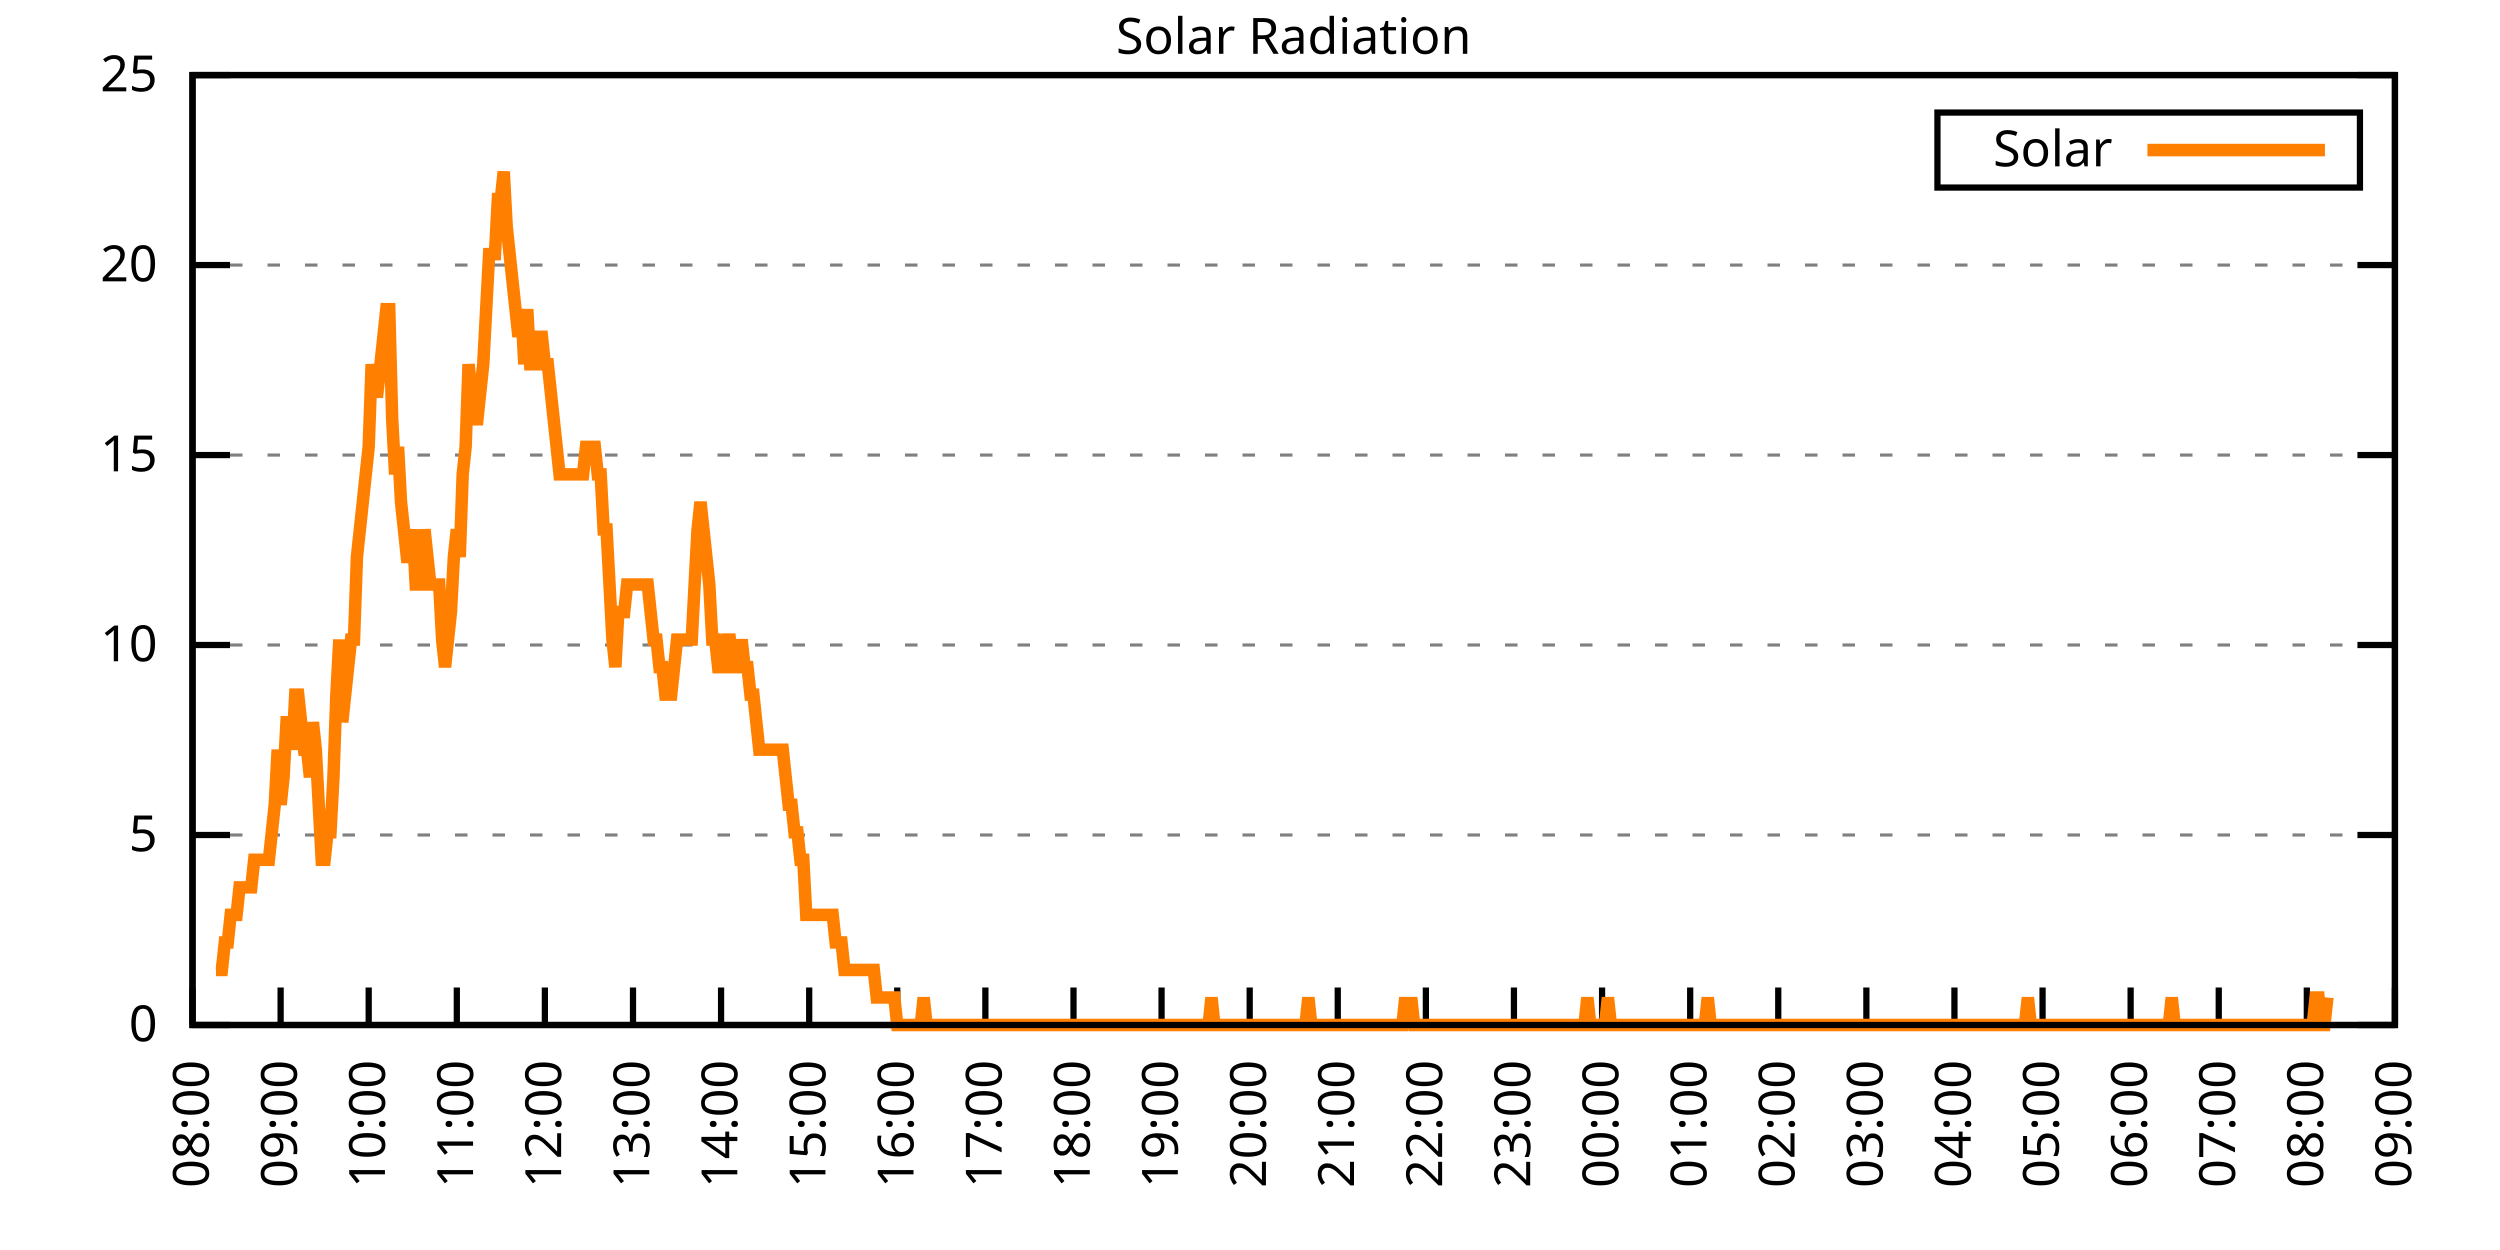
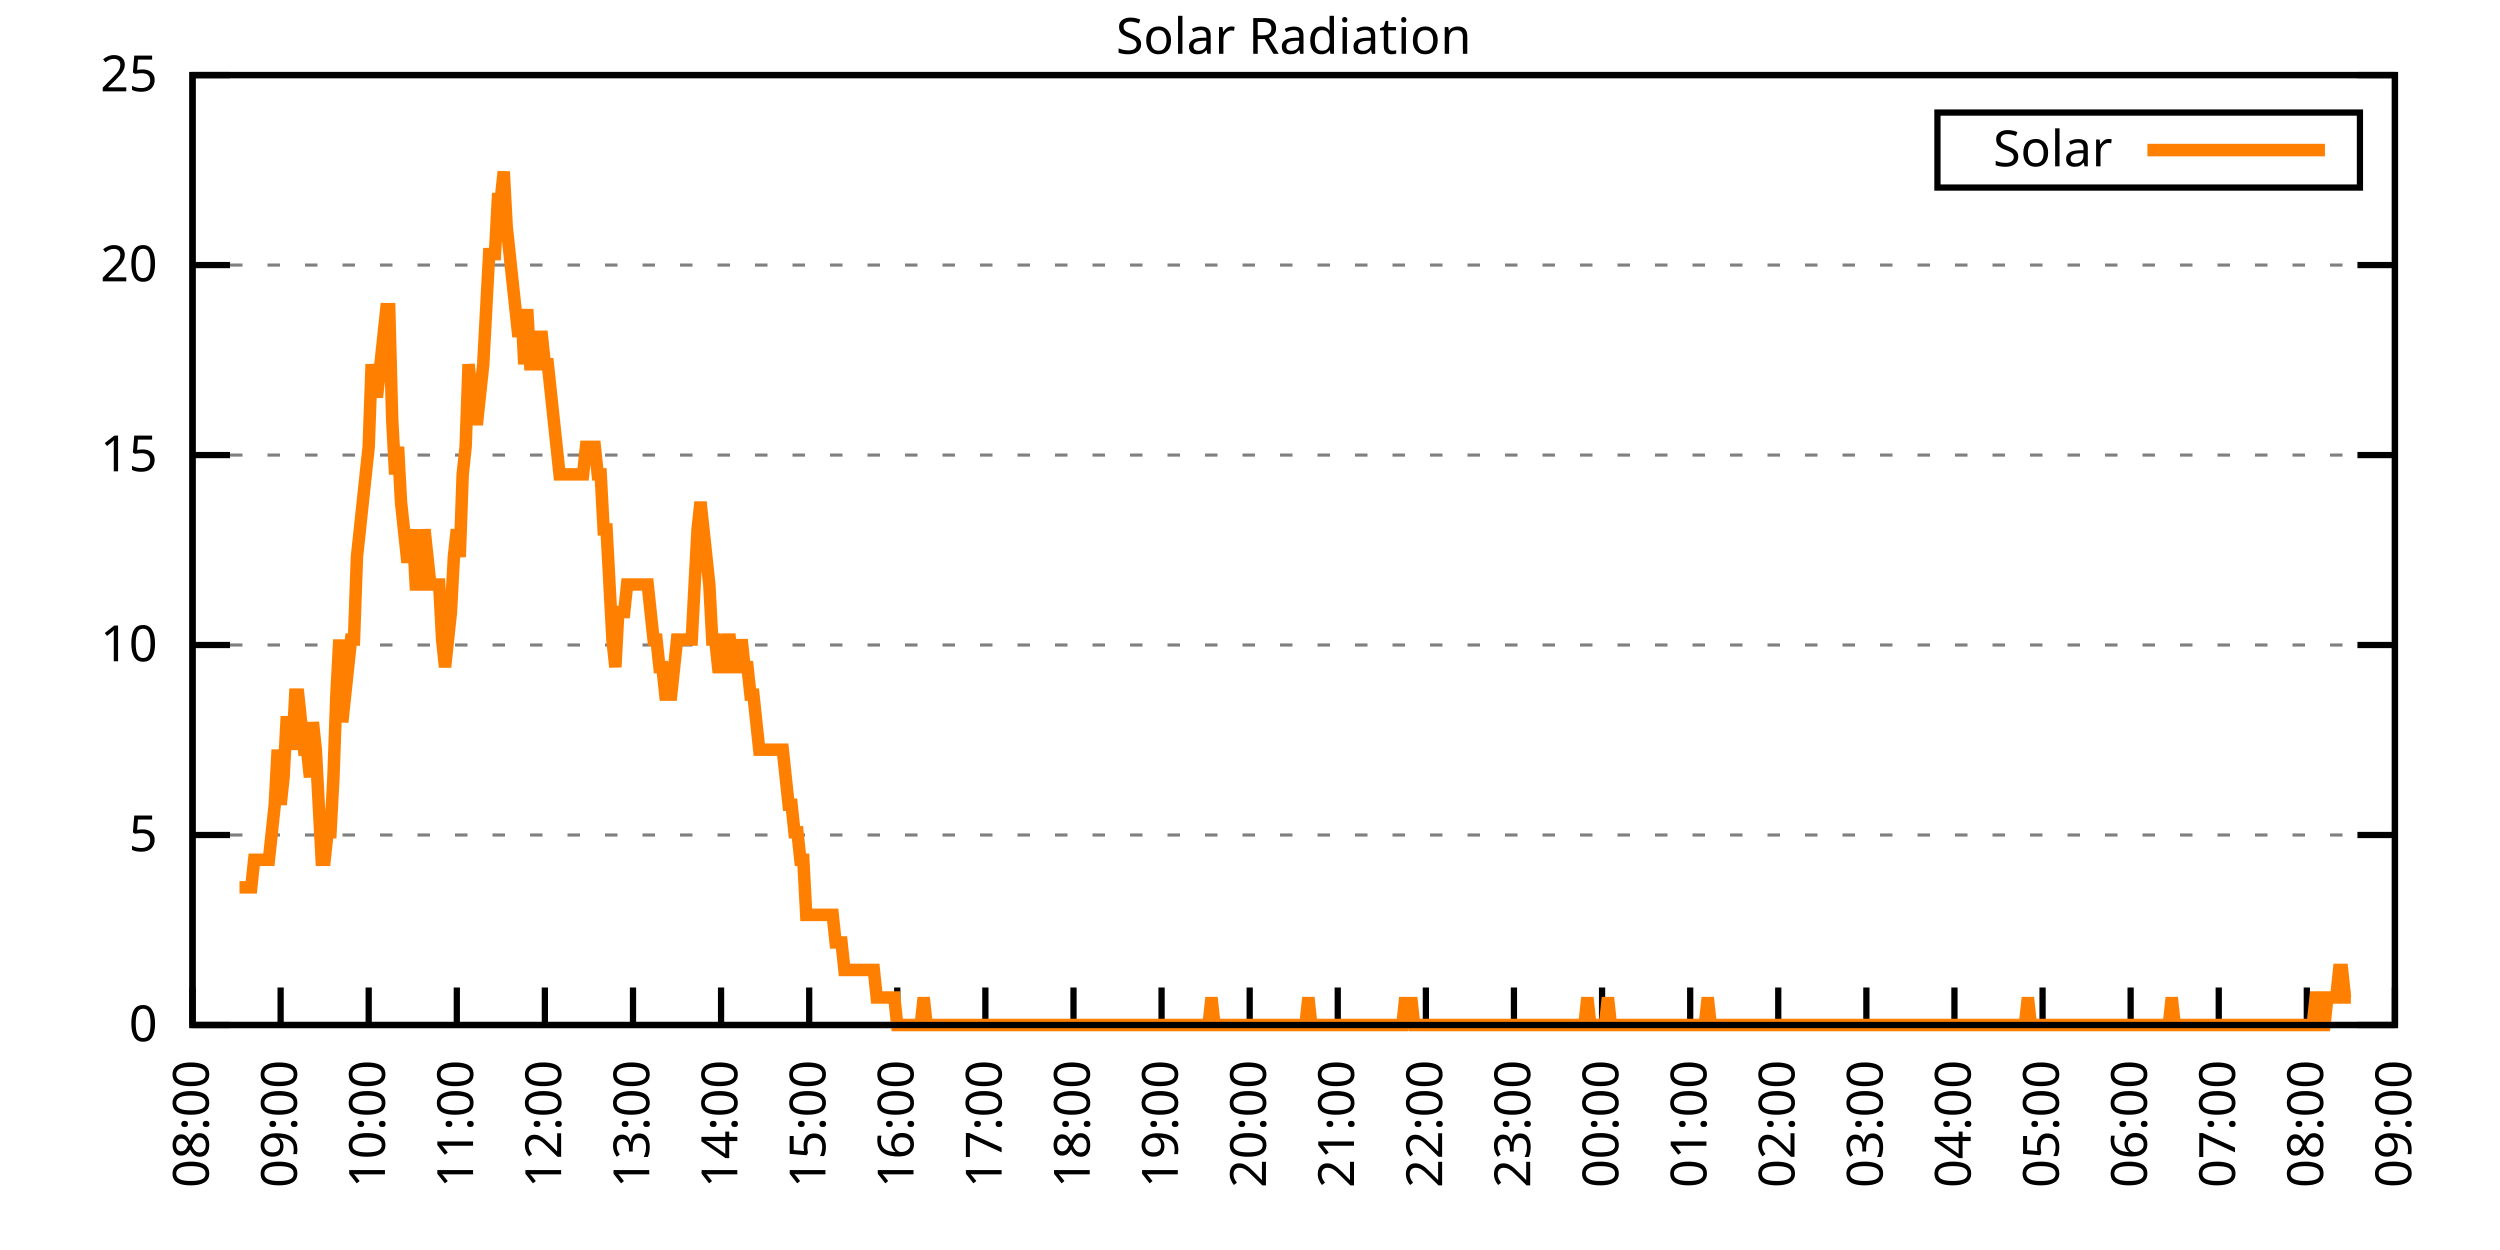
<svg xmlns="http://www.w3.org/2000/svg" xmlns:xlink="http://www.w3.org/1999/xlink" width="400" height="200" viewBox="0 0 400 200">
  <g id="gnuplot_canvas">
    <rect x="0" y="0" width="400" height="200" fill="none" />
    <defs>
      <circle id="gpDot" r="0.5" stroke-width="0.5" stroke="currentColor" />
      <path id="gpPt0" stroke-width="0.333" stroke="currentColor" d="M-1,0 h2 M0,-1 v2" />
      <path id="gpPt1" stroke-width="0.333" stroke="currentColor" d="M-1,-1 L1,1 M1,-1 L-1,1" />
      <path id="gpPt2" stroke-width="0.333" stroke="currentColor" d="M-1,0 L1,0 M0,-1 L0,1 M-1,-1 L1,1 M-1,1 L1,-1" />
      <rect id="gpPt3" stroke-width="0.333" stroke="currentColor" x="-1" y="-1" width="2" height="2" />
      <rect id="gpPt4" stroke-width="0.333" stroke="currentColor" fill="currentColor" x="-1" y="-1" width="2" height="2" />
      <circle id="gpPt5" stroke-width="0.333" stroke="currentColor" cx="0" cy="0" r="1" />
      <use xlink:href="#gpPt5" id="gpPt6" fill="currentColor" stroke="none" />
      <path id="gpPt7" stroke-width="0.333" stroke="currentColor" d="M0,-1.33 L-1.33,0.67 L1.33,0.67 z" />
      <use xlink:href="#gpPt7" id="gpPt8" fill="currentColor" stroke="none" />
      <use xlink:href="#gpPt7" id="gpPt9" stroke="currentColor" transform="rotate(180)" />
      <use xlink:href="#gpPt9" id="gpPt10" fill="currentColor" stroke="none" />
      <use xlink:href="#gpPt3" id="gpPt11" stroke="currentColor" transform="rotate(45)" />
      <use xlink:href="#gpPt11" id="gpPt12" fill="currentColor" stroke="none" />
      <path id="gpPt13" stroke-width="0.333" stroke="currentColor" d="M0,1.330 L1.265,0.411 L0.782,-1.067 L-0.782,-1.076 L-1.265,0.411 z" />
      <use xlink:href="#gpPt13" id="gpPt14" fill="currentColor" stroke="none" />
      <filter id="textbox" filterUnits="objectBoundingBox" x="0" y="0" height="1" width="1">
        <feFlood flood-color="white" flood-opacity="1" result="bgnd" />
        <feComposite in="SourceGraphic" in2="bgnd" operator="atop" />
      </filter>
      <filter id="greybox" filterUnits="objectBoundingBox" x="0" y="0" height="1" width="1">
        <feFlood flood-color="lightgrey" flood-opacity="1" result="grey" />
        <feComposite in="SourceGraphic" in2="grey" operator="atop" />
      </filter>
    </defs>
    <g fill="none" color="white" stroke="currentColor" stroke-width="1.00" stroke-linecap="butt" stroke-linejoin="miter">
</g>
    <g fill="none" color="black" stroke="currentColor" stroke-width="1.00" stroke-linecap="butt" stroke-linejoin="miter">
      <g stroke="none" shape-rendering="crispEdges">
        <polygon fill="rgb(255, 255, 255)" points="30.80,164.00 383.18,164.00 383.18,12.02 30.80,12.02 " />
      </g>
    </g>
    <g fill="none" color="black" stroke="currentColor" stroke-width="1.00" stroke-linecap="butt" stroke-linejoin="miter">
</g>
    <g fill="none" color="black" stroke="black" stroke-width="0.50" stroke-linecap="butt" stroke-linejoin="miter">
</g>
    <g fill="none" color="gray" stroke="currentColor" stroke-width="0.50" stroke-linecap="butt" stroke-linejoin="miter">
      <path stroke="gray" stroke-dasharray="2,4" class="gridline" d="M30.80,164.00 L383.19,164.00  " />
    </g>
    <g fill="none" color="gray" stroke="gray" stroke-width="1.00" stroke-linecap="butt" stroke-linejoin="miter">
</g>
    <g fill="none" color="black" stroke="currentColor" stroke-width="1.00" stroke-linecap="butt" stroke-linejoin="miter">
      <path stroke="black" d="M30.80,164.00 L36.80,164.00 M383.19,164.00 L377.19,164.00  " />
      <g transform="translate(25.20,166.60)" stroke="none" fill="black" font-family="Sans" font-size="8.00" text-anchor="end">
        <text>
          <tspan font-family="Sans"> 0</tspan>
        </text>
      </g>
    </g>
    <g fill="none" color="black" stroke="currentColor" stroke-width="1.00" stroke-linecap="butt" stroke-linejoin="miter">
</g>
    <g fill="none" color="black" stroke="black" stroke-width="0.50" stroke-linecap="butt" stroke-linejoin="miter">
</g>
    <g fill="none" color="gray" stroke="currentColor" stroke-width="0.50" stroke-linecap="butt" stroke-linejoin="miter">
      <path stroke="gray" stroke-dasharray="2,4" class="gridline" d="M30.80,133.60 L383.19,133.60  " />
    </g>
    <g fill="none" color="gray" stroke="gray" stroke-width="1.00" stroke-linecap="butt" stroke-linejoin="miter">
</g>
    <g fill="none" color="black" stroke="currentColor" stroke-width="1.00" stroke-linecap="butt" stroke-linejoin="miter">
      <path stroke="black" d="M30.80,133.60 L36.80,133.60 M383.19,133.60 L377.19,133.60  " />
      <g transform="translate(25.20,136.20)" stroke="none" fill="black" font-family="Sans" font-size="8.00" text-anchor="end">
        <text>
          <tspan font-family="Sans"> 5</tspan>
        </text>
      </g>
    </g>
    <g fill="none" color="black" stroke="currentColor" stroke-width="1.00" stroke-linecap="butt" stroke-linejoin="miter">
</g>
    <g fill="none" color="black" stroke="black" stroke-width="0.50" stroke-linecap="butt" stroke-linejoin="miter">
</g>
    <g fill="none" color="gray" stroke="currentColor" stroke-width="0.50" stroke-linecap="butt" stroke-linejoin="miter">
      <path stroke="gray" stroke-dasharray="2,4" class="gridline" d="M30.80,103.20 L383.19,103.20  " />
    </g>
    <g fill="none" color="gray" stroke="gray" stroke-width="1.00" stroke-linecap="butt" stroke-linejoin="miter">
</g>
    <g fill="none" color="black" stroke="currentColor" stroke-width="1.00" stroke-linecap="butt" stroke-linejoin="miter">
      <path stroke="black" d="M30.80,103.20 L36.80,103.20 M383.19,103.20 L377.19,103.20  " />
      <g transform="translate(25.20,105.80)" stroke="none" fill="black" font-family="Sans" font-size="8.00" text-anchor="end">
        <text>
          <tspan font-family="Sans"> 10</tspan>
        </text>
      </g>
    </g>
    <g fill="none" color="black" stroke="currentColor" stroke-width="1.00" stroke-linecap="butt" stroke-linejoin="miter">
</g>
    <g fill="none" color="black" stroke="black" stroke-width="0.50" stroke-linecap="butt" stroke-linejoin="miter">
</g>
    <g fill="none" color="gray" stroke="currentColor" stroke-width="0.50" stroke-linecap="butt" stroke-linejoin="miter">
      <path stroke="gray" stroke-dasharray="2,4" class="gridline" d="M30.80,72.81 L383.19,72.81  " />
    </g>
    <g fill="none" color="gray" stroke="gray" stroke-width="1.00" stroke-linecap="butt" stroke-linejoin="miter">
</g>
    <g fill="none" color="black" stroke="currentColor" stroke-width="1.00" stroke-linecap="butt" stroke-linejoin="miter">
      <path stroke="black" d="M30.80,72.81 L36.80,72.81 M383.19,72.81 L377.19,72.81  " />
      <g transform="translate(25.20,75.41)" stroke="none" fill="black" font-family="Sans" font-size="8.00" text-anchor="end">
        <text>
          <tspan font-family="Sans"> 15</tspan>
        </text>
      </g>
    </g>
    <g fill="none" color="black" stroke="currentColor" stroke-width="1.00" stroke-linecap="butt" stroke-linejoin="miter">
</g>
    <g fill="none" color="black" stroke="black" stroke-width="0.50" stroke-linecap="butt" stroke-linejoin="miter">
</g>
    <g fill="none" color="gray" stroke="currentColor" stroke-width="0.50" stroke-linecap="butt" stroke-linejoin="miter">
      <path stroke="gray" stroke-dasharray="2,4" class="gridline" d="M30.80,42.41 L383.19,42.41  " />
    </g>
    <g fill="none" color="gray" stroke="gray" stroke-width="1.00" stroke-linecap="butt" stroke-linejoin="miter">
</g>
    <g fill="none" color="black" stroke="currentColor" stroke-width="1.00" stroke-linecap="butt" stroke-linejoin="miter">
      <path stroke="black" d="M30.80,42.41 L36.80,42.41 M383.19,42.41 L377.19,42.41  " />
      <g transform="translate(25.20,45.01)" stroke="none" fill="black" font-family="Sans" font-size="8.00" text-anchor="end">
        <text>
          <tspan font-family="Sans"> 20</tspan>
        </text>
      </g>
    </g>
    <g fill="none" color="black" stroke="currentColor" stroke-width="1.00" stroke-linecap="butt" stroke-linejoin="miter">
</g>
    <g fill="none" color="black" stroke="black" stroke-width="0.50" stroke-linecap="butt" stroke-linejoin="miter">
</g>
    <g fill="none" color="gray" stroke="currentColor" stroke-width="0.50" stroke-linecap="butt" stroke-linejoin="miter">
      <path stroke="gray" stroke-dasharray="2,4" class="gridline" d="M30.80,12.01 L383.19,12.01  " />
    </g>
    <g fill="none" color="gray" stroke="gray" stroke-width="1.00" stroke-linecap="butt" stroke-linejoin="miter">
</g>
    <g fill="none" color="black" stroke="currentColor" stroke-width="1.00" stroke-linecap="butt" stroke-linejoin="miter">
      <path stroke="black" d="M30.80,12.01 L36.80,12.01 M383.19,12.01 L377.19,12.01  " />
      <g transform="translate(25.20,14.61)" stroke="none" fill="black" font-family="Sans" font-size="8.00" text-anchor="end">
        <text>
          <tspan font-family="Sans"> 25</tspan>
        </text>
      </g>
    </g>
    <g fill="none" color="black" stroke="currentColor" stroke-width="1.00" stroke-linecap="butt" stroke-linejoin="miter">
      <path stroke="black" d="M30.80,164.00 L30.80,158.00  " />
      <g transform="translate(33.40,169.60) rotate(270.00)" stroke="none" fill="black" font-family="Sans" font-size="8.00" text-anchor="end">
        <text>
          <tspan font-family="Sans">08:00</tspan>
        </text>
      </g>
    </g>
    <g fill="none" color="black" stroke="currentColor" stroke-width="1.00" stroke-linecap="butt" stroke-linejoin="miter">
      <path stroke="black" d="M44.90,164.00 L44.90,158.00  " />
      <g transform="translate(47.50,169.60) rotate(270.00)" stroke="none" fill="black" font-family="Sans" font-size="8.00" text-anchor="end">
        <text>
          <tspan font-family="Sans">09:00</tspan>
        </text>
      </g>
    </g>
    <g fill="none" color="black" stroke="currentColor" stroke-width="1.00" stroke-linecap="butt" stroke-linejoin="miter">
      <path stroke="black" d="M58.99,164.00 L58.99,158.00  " />
      <g transform="translate(61.59,169.60) rotate(270.00)" stroke="none" fill="black" font-family="Sans" font-size="8.00" text-anchor="end">
        <text>
          <tspan font-family="Sans">10:00</tspan>
        </text>
      </g>
    </g>
    <g fill="none" color="black" stroke="currentColor" stroke-width="1.00" stroke-linecap="butt" stroke-linejoin="miter">
      <path stroke="black" d="M73.09,164.00 L73.09,158.00  " />
      <g transform="translate(75.69,169.60) rotate(270.00)" stroke="none" fill="black" font-family="Sans" font-size="8.00" text-anchor="end">
        <text>
          <tspan font-family="Sans">11:00</tspan>
        </text>
      </g>
    </g>
    <g fill="none" color="black" stroke="currentColor" stroke-width="1.00" stroke-linecap="butt" stroke-linejoin="miter">
      <path stroke="black" d="M87.18,164.00 L87.18,158.00  " />
      <g transform="translate(89.78,169.60) rotate(270.00)" stroke="none" fill="black" font-family="Sans" font-size="8.00" text-anchor="end">
        <text>
          <tspan font-family="Sans">12:00</tspan>
        </text>
      </g>
    </g>
    <g fill="none" color="black" stroke="currentColor" stroke-width="1.00" stroke-linecap="butt" stroke-linejoin="miter">
      <path stroke="black" d="M101.28,164.00 L101.28,158.00  " />
      <g transform="translate(103.88,169.60) rotate(270.00)" stroke="none" fill="black" font-family="Sans" font-size="8.00" text-anchor="end">
        <text>
          <tspan font-family="Sans">13:00</tspan>
        </text>
      </g>
    </g>
    <g fill="none" color="black" stroke="currentColor" stroke-width="1.00" stroke-linecap="butt" stroke-linejoin="miter">
      <path stroke="black" d="M115.37,164.00 L115.37,158.00  " />
      <g transform="translate(117.97,169.60) rotate(270.00)" stroke="none" fill="black" font-family="Sans" font-size="8.00" text-anchor="end">
        <text>
          <tspan font-family="Sans">14:00</tspan>
        </text>
      </g>
    </g>
    <g fill="none" color="black" stroke="currentColor" stroke-width="1.00" stroke-linecap="butt" stroke-linejoin="miter">
      <path stroke="black" d="M129.47,164.00 L129.47,158.00  " />
      <g transform="translate(132.07,169.60) rotate(270.00)" stroke="none" fill="black" font-family="Sans" font-size="8.00" text-anchor="end">
        <text>
          <tspan font-family="Sans">15:00</tspan>
        </text>
      </g>
    </g>
    <g fill="none" color="black" stroke="currentColor" stroke-width="1.00" stroke-linecap="butt" stroke-linejoin="miter">
      <path stroke="black" d="M143.56,164.00 L143.56,158.00  " />
      <g transform="translate(146.16,169.60) rotate(270.00)" stroke="none" fill="black" font-family="Sans" font-size="8.00" text-anchor="end">
        <text>
          <tspan font-family="Sans">16:00</tspan>
        </text>
      </g>
    </g>
    <g fill="none" color="black" stroke="currentColor" stroke-width="1.00" stroke-linecap="butt" stroke-linejoin="miter">
      <path stroke="black" d="M157.66,164.00 L157.66,158.00  " />
      <g transform="translate(160.26,169.60) rotate(270.00)" stroke="none" fill="black" font-family="Sans" font-size="8.00" text-anchor="end">
        <text>
          <tspan font-family="Sans">17:00</tspan>
        </text>
      </g>
    </g>
    <g fill="none" color="black" stroke="currentColor" stroke-width="1.00" stroke-linecap="butt" stroke-linejoin="miter">
      <path stroke="black" d="M171.76,164.00 L171.76,158.00  " />
      <g transform="translate(174.36,169.60) rotate(270.00)" stroke="none" fill="black" font-family="Sans" font-size="8.00" text-anchor="end">
        <text>
          <tspan font-family="Sans">18:00</tspan>
        </text>
      </g>
    </g>
    <g fill="none" color="black" stroke="currentColor" stroke-width="1.00" stroke-linecap="butt" stroke-linejoin="miter">
      <path stroke="black" d="M185.85,164.00 L185.85,158.00  " />
      <g transform="translate(188.45,169.60) rotate(270.00)" stroke="none" fill="black" font-family="Sans" font-size="8.00" text-anchor="end">
        <text>
          <tspan font-family="Sans">19:00</tspan>
        </text>
      </g>
    </g>
    <g fill="none" color="black" stroke="currentColor" stroke-width="1.00" stroke-linecap="butt" stroke-linejoin="miter">
      <path stroke="black" d="M199.95,164.00 L199.95,158.00  " />
      <g transform="translate(202.55,169.60) rotate(270.00)" stroke="none" fill="black" font-family="Sans" font-size="8.00" text-anchor="end">
        <text>
          <tspan font-family="Sans">20:00</tspan>
        </text>
      </g>
    </g>
    <g fill="none" color="black" stroke="currentColor" stroke-width="1.00" stroke-linecap="butt" stroke-linejoin="miter">
      <path stroke="black" d="M214.04,164.00 L214.04,158.00  " />
      <g transform="translate(216.64,169.60) rotate(270.00)" stroke="none" fill="black" font-family="Sans" font-size="8.00" text-anchor="end">
        <text>
          <tspan font-family="Sans">21:00</tspan>
        </text>
      </g>
    </g>
    <g fill="none" color="black" stroke="currentColor" stroke-width="1.00" stroke-linecap="butt" stroke-linejoin="miter">
      <path stroke="black" d="M228.14,164.00 L228.14,158.00  " />
      <g transform="translate(230.74,169.60) rotate(270.00)" stroke="none" fill="black" font-family="Sans" font-size="8.00" text-anchor="end">
        <text>
          <tspan font-family="Sans">22:00</tspan>
        </text>
      </g>
    </g>
    <g fill="none" color="black" stroke="currentColor" stroke-width="1.00" stroke-linecap="butt" stroke-linejoin="miter">
      <path stroke="black" d="M242.23,164.00 L242.23,158.00  " />
      <g transform="translate(244.83,169.60) rotate(270.00)" stroke="none" fill="black" font-family="Sans" font-size="8.00" text-anchor="end">
        <text>
          <tspan font-family="Sans">23:00</tspan>
        </text>
      </g>
    </g>
    <g fill="none" color="black" stroke="currentColor" stroke-width="1.00" stroke-linecap="butt" stroke-linejoin="miter">
      <path stroke="black" d="M256.33,164.00 L256.33,158.00  " />
      <g transform="translate(258.93,169.60) rotate(270.00)" stroke="none" fill="black" font-family="Sans" font-size="8.00" text-anchor="end">
        <text>
          <tspan font-family="Sans">00:00</tspan>
        </text>
      </g>
    </g>
    <g fill="none" color="black" stroke="currentColor" stroke-width="1.00" stroke-linecap="butt" stroke-linejoin="miter">
      <path stroke="black" d="M270.43,164.00 L270.43,158.00  " />
      <g transform="translate(273.03,169.60) rotate(270.00)" stroke="none" fill="black" font-family="Sans" font-size="8.00" text-anchor="end">
        <text>
          <tspan font-family="Sans">01:00</tspan>
        </text>
      </g>
    </g>
    <g fill="none" color="black" stroke="currentColor" stroke-width="1.00" stroke-linecap="butt" stroke-linejoin="miter">
      <path stroke="black" d="M284.52,164.00 L284.52,158.00  " />
      <g transform="translate(287.12,169.60) rotate(270.00)" stroke="none" fill="black" font-family="Sans" font-size="8.00" text-anchor="end">
        <text>
          <tspan font-family="Sans">02:00</tspan>
        </text>
      </g>
    </g>
    <g fill="none" color="black" stroke="currentColor" stroke-width="1.00" stroke-linecap="butt" stroke-linejoin="miter">
      <path stroke="black" d="M298.62,164.00 L298.62,158.00  " />
      <g transform="translate(301.22,169.60) rotate(270.00)" stroke="none" fill="black" font-family="Sans" font-size="8.00" text-anchor="end">
        <text>
          <tspan font-family="Sans">03:00</tspan>
        </text>
      </g>
    </g>
    <g fill="none" color="black" stroke="currentColor" stroke-width="1.00" stroke-linecap="butt" stroke-linejoin="miter">
      <path stroke="black" d="M312.71,164.00 L312.71,158.00  " />
      <g transform="translate(315.31,169.60) rotate(270.00)" stroke="none" fill="black" font-family="Sans" font-size="8.00" text-anchor="end">
        <text>
          <tspan font-family="Sans">04:00</tspan>
        </text>
      </g>
    </g>
    <g fill="none" color="black" stroke="currentColor" stroke-width="1.00" stroke-linecap="butt" stroke-linejoin="miter">
      <path stroke="black" d="M326.81,164.00 L326.81,158.00  " />
      <g transform="translate(329.41,169.60) rotate(270.00)" stroke="none" fill="black" font-family="Sans" font-size="8.00" text-anchor="end">
        <text>
          <tspan font-family="Sans">05:00</tspan>
        </text>
      </g>
    </g>
    <g fill="none" color="black" stroke="currentColor" stroke-width="1.00" stroke-linecap="butt" stroke-linejoin="miter">
      <path stroke="black" d="M340.90,164.00 L340.90,158.00  " />
      <g transform="translate(343.50,169.60) rotate(270.00)" stroke="none" fill="black" font-family="Sans" font-size="8.00" text-anchor="end">
        <text>
          <tspan font-family="Sans">06:00</tspan>
        </text>
      </g>
    </g>
    <g fill="none" color="black" stroke="currentColor" stroke-width="1.00" stroke-linecap="butt" stroke-linejoin="miter">
      <path stroke="black" d="M355.00,164.00 L355.00,158.00  " />
      <g transform="translate(357.60,169.60) rotate(270.00)" stroke="none" fill="black" font-family="Sans" font-size="8.00" text-anchor="end">
        <text>
          <tspan font-family="Sans">07:00</tspan>
        </text>
      </g>
    </g>
    <g fill="none" color="black" stroke="currentColor" stroke-width="1.00" stroke-linecap="butt" stroke-linejoin="miter">
      <path stroke="black" d="M369.09,164.00 L369.09,158.00  " />
      <g transform="translate(371.69,169.60) rotate(270.00)" stroke="none" fill="black" font-family="Sans" font-size="8.00" text-anchor="end">
        <text>
          <tspan font-family="Sans">08:00</tspan>
        </text>
      </g>
    </g>
    <g fill="none" color="black" stroke="currentColor" stroke-width="1.00" stroke-linecap="butt" stroke-linejoin="miter">
      <path stroke="black" d="M383.19,164.00 L383.19,158.00  " />
      <g transform="translate(385.79,169.60) rotate(270.00)" stroke="none" fill="black" font-family="Sans" font-size="8.00" text-anchor="end">
        <text>
          <tspan font-family="Sans">09:00</tspan>
        </text>
      </g>
    </g>
    <g fill="none" color="black" stroke="currentColor" stroke-width="1.00" stroke-linecap="butt" stroke-linejoin="miter">
</g>
    <g fill="none" color="black" stroke="currentColor" stroke-width="1.00" stroke-linecap="butt" stroke-linejoin="miter">
      <path stroke="black" d="M30.80,12.01 L30.80,164.00 L383.19,164.00 L383.19,12.01 L30.80,12.01 Z  " />
    </g>
    <g fill="none" color="black" stroke="currentColor" stroke-width="1.00" stroke-linecap="butt" stroke-linejoin="miter">
</g>
    <g fill="none" color="black" stroke="currentColor" stroke-width="1.00" stroke-linecap="butt" stroke-linejoin="miter">
      <path stroke="black" d="M309.99,30.01 L309.99,18.01 L377.59,18.01 L377.59,30.01 L309.99,30.01 Z  " />
    </g>
    <g id="Solar_Radiation_plot_1">
      <g fill="none" color="white" stroke="black" stroke-width="2.00" stroke-linecap="butt" stroke-linejoin="miter">
</g>
      <g fill="none" color="black" stroke="currentColor" stroke-width="2.00" stroke-linecap="butt" stroke-linejoin="miter">
        <g transform="translate(337.99,26.61)" stroke="none" fill="black" font-family="Sans" font-size="8.00" text-anchor="end">
          <text>
            <tspan font-family="Sans">Solar</tspan>
          </text>
        </g>
      </g>
      <g fill="none" color="black" stroke="currentColor" stroke-width="2.00" stroke-linecap="butt" stroke-linejoin="miter">
-         <path stroke="rgb(255, 127,   0)" d="M343.59,24.01 L371.99,24.01 M34.56,155.19 L35.03,155.19 L35.50,155.19 L35.97,150.79 L36.44,150.79 L36.91,146.38   L37.38,146.38 L37.85,146.38 L38.32,141.98 L38.79,141.98 L39.26,141.98 L39.73,141.98 L40.20,141.98 L40.67,137.57   L41.14,137.57 L41.61,137.57 L42.08,137.57 L42.55,137.57 L43.02,137.57 L43.49,133.17 L43.96,128.76 L44.43,119.95   L44.90,128.76 L45.37,124.36 L45.84,115.55 L46.31,115.55 L46.78,119.95 L47.24,111.14 L47.71,111.14 L48.18,115.55   L48.65,119.95 L49.12,119.95 L49.59,124.36 L50.06,115.55 L50.53,119.95 L51.00,128.76 L51.47,137.57 L51.94,137.57   L52.41,133.17 L52.88,133.17 L53.35,124.36 L53.82,111.14 L54.29,102.33 L54.76,115.55 L55.23,111.14 L55.70,106.74   L56.17,102.33 L56.64,102.33 L57.11,89.12 L57.58,84.71 L58.05,80.31 L58.52,75.90 L58.99,71.50 L59.46,58.28   L59.93,62.69 L60.40,62.69 L60.87,58.28 L61.34,53.88 L61.81,49.47 L62.28,49.47 L62.75,67.09 L63.22,75.90   L63.69,71.50 L64.16,80.31 L64.63,84.71 L65.10,89.12 L65.57,89.12 L66.04,84.71 L66.51,93.52 L66.98,93.52   L67.45,93.52 L67.92,84.71 L68.39,89.12 L68.86,93.52 L69.33,93.52 L69.80,93.52 L70.27,93.52 L70.74,102.33   L71.21,106.74 L71.68,102.33 L72.15,97.93 L72.62,89.12 L73.09,84.71 L73.56,89.12 L74.03,75.90 L74.50,71.50   L74.97,58.28 L75.44,62.69 L75.91,67.09 L76.38,67.09 L76.85,62.69 L77.32,58.28 L77.79,49.47 L78.26,40.66   L78.73,40.66 L79.19,40.66 L79.66,31.85 L80.13,31.85 L80.60,27.45 L81.07,36.26 L81.54,40.66 L82.01,45.07   L82.48,49.47 L82.95,53.88 L83.42,49.47 L83.89,58.28 L84.36,49.47 L84.83,58.28 L85.30,58.28 L85.77,58.28   L86.24,53.88 L86.71,53.88 L87.18,58.28 L87.65,58.28 L88.12,62.69 L88.59,67.09 L89.06,71.50 L89.53,75.90   L90.00,75.90 L90.47,75.90 L90.94,75.90 L91.41,75.90 L91.88,75.90 L92.35,75.90 L92.82,75.90 L93.29,75.90   L93.76,71.50 L94.23,71.50 L94.70,71.50 L95.17,71.50 L95.64,75.90 L96.11,75.90 L96.58,84.71 L97.05,84.71   L97.52,93.52 L97.99,102.33 L98.46,106.74 L98.93,97.93 L99.40,97.93 L99.87,97.93 L100.34,93.52 L100.81,93.52   L101.28,93.52 L101.75,93.52 L102.22,93.52 L102.69,93.52 L103.16,93.52 L103.63,93.52 L104.10,97.93 L104.57,102.33   L105.04,102.33 L105.51,106.74 L105.98,106.74 L106.45,111.14 L106.92,111.14 L107.39,111.14 L107.86,106.74 L108.33,102.33   L108.80,102.33 L109.27,102.33 L109.74,102.33 L110.21,102.33 L110.68,102.33 L111.14,93.52 L111.61,84.71 L112.08,80.31   L112.55,84.71 L113.02,89.12 L113.49,93.52 L113.96,102.33 L114.43,102.33 L114.90,106.74 L115.37,106.74 L115.84,106.74   L116.31,102.33 L116.78,102.33 L117.25,106.74 L117.72,106.74 L118.19,106.74 L118.66,102.33 L119.13,106.74 L119.60,106.74   L120.07,111.14 L120.54,111.14 L121.01,115.55 L121.48,119.95 L121.95,119.95 L122.42,119.95 L122.89,119.95 L123.36,119.95   L123.83,119.95 L124.30,119.95 L124.77,119.95 L125.24,119.95 L125.71,124.36 L126.18,128.76 L126.65,128.76 L127.12,133.17   L127.59,133.17 L128.06,137.57 L128.53,137.57 L129.00,146.38 L129.47,146.38 L129.94,146.38 L130.41,146.38 L130.88,146.38   L131.35,146.38 L131.82,146.38 L132.29,146.38 L132.76,146.38 L133.23,146.38 L133.70,150.79 L134.17,150.79 L134.64,150.79   L135.11,155.19 L135.58,155.19 L136.05,155.19 L136.52,155.19 L136.99,155.19 L137.46,155.19 L137.93,155.19 L138.40,155.19   L138.87,155.19 L139.34,155.19 L139.81,155.19 L140.28,159.60 L140.75,159.60 L141.22,159.60 L141.69,159.60 L142.16,159.60   L142.63,159.60 L143.09,159.60 L143.56,164.00 L144.03,164.00 L144.50,164.00 L144.97,164.00 L145.44,164.00 L145.91,164.00   L146.38,164.00 L146.85,164.00 L147.32,164.00 L147.79,159.60 L148.26,164.00 L148.73,164.00 L149.20,164.00 L149.67,164.00   L150.14,164.00 L150.61,164.00 L151.08,164.00 L151.55,164.00 L152.02,164.00 L152.49,164.00 L152.96,164.00 L153.43,164.00   L153.90,164.00 L154.37,164.00 L154.84,164.00 L155.31,164.00 L155.78,164.00 L156.25,164.00 L156.72,164.00 L157.19,164.00   L157.66,164.00 L158.13,164.00 L158.60,164.00 L159.07,164.00 L159.54,164.00 L160.01,164.00 L160.48,164.00 L160.95,164.00   L161.42,164.00 L161.89,164.00 L162.36,164.00 L162.83,164.00 L163.30,164.00 L163.77,164.00 L164.24,164.00 L164.71,164.00   L165.18,164.00 L165.65,164.00 L166.12,164.00 L166.59,164.00 L167.06,164.00 L167.53,164.00 L168.00,164.00 L168.47,164.00   L168.94,164.00 L169.41,164.00 L169.88,164.00 L170.35,164.00 L170.82,164.00 L171.29,164.00 L171.76,164.00 L172.23,164.00   L172.70,164.00 L173.17,164.00 L173.64,164.00 L174.11,164.00 L174.58,164.00 L175.04,164.00 L175.51,164.00 L175.98,164.00   L176.45,164.00 L176.92,164.00 L177.39,164.00 L177.86,164.00 L178.33,164.00 L178.80,164.00 L179.27,164.00 L179.74,164.00   L180.21,164.00 L180.68,164.00 L181.15,164.00 L181.62,164.00 L182.09,164.00 L182.56,164.00 L183.03,164.00 L183.50,164.00   L183.97,164.00 L184.44,164.00 L184.91,164.00 L185.38,164.00 L185.85,164.00 L186.32,164.00 L186.79,164.00 L187.26,164.00   L187.73,164.00 L188.20,164.00 L188.67,164.00 L189.14,164.00 L189.61,164.00 L190.08,164.00 L190.55,164.00 L191.02,164.00   L191.49,164.00 L191.96,164.00 L192.43,164.00 L192.90,164.00 L193.37,164.00 L193.84,159.60 L194.31,164.00 L194.78,164.00   L195.25,164.00 L195.72,164.00 L196.19,164.00 L196.66,164.00 L197.13,164.00 L197.60,164.00 L198.07,164.00 L198.54,164.00   L199.01,164.00 L199.48,164.00 L199.95,164.00 L200.42,164.00 L200.89,164.00 L201.36,164.00 L201.83,164.00 L202.30,164.00   L202.77,164.00 L203.24,164.00 L203.71,164.00 L204.18,164.00 L204.65,164.00 L205.12,164.00 L205.59,164.00 L206.06,164.00   L206.53,164.00 L207.00,164.00 L207.46,164.00 L207.93,164.00 L208.40,164.00 L208.87,164.00 L209.34,159.60 L209.81,164.00   L210.28,164.00 L210.75,164.00 L211.22,164.00 L211.69,164.00 L212.16,164.00 L212.63,164.00 L213.10,164.00 L213.57,164.00   L214.04,164.00 L214.51,164.00 L214.98,164.00 L215.45,164.00 L215.92,164.00 L216.39,164.00 L216.86,164.00 L217.33,164.00   L217.80,164.00 L218.27,164.00 L218.74,164.00 L219.21,164.00 L219.68,164.00 L220.15,164.00 L220.62,164.00 L221.09,164.00   L221.56,164.00 L222.03,164.00 L222.50,164.00 L222.97,164.00 L223.44,164.00 L223.91,164.00 L224.38,164.00 L224.85,159.60   L225.32,164.00 L225.79,159.60 L226.26,164.00 L226.73,164.00 L227.20,164.00 L227.67,164.00 L228.14,164.00 L228.61,164.00   L229.08,164.00 L229.55,164.00 L230.02,164.00 L230.49,164.00 L230.96,164.00 L231.43,164.00 L231.90,164.00 L232.37,164.00   L232.84,164.00 L233.31,164.00 L233.78,164.00 L234.25,164.00 L234.72,164.00 L235.19,164.00 L235.66,164.00 L236.13,164.00   L236.60,164.00 L237.07,164.00 L237.54,164.00 L238.01,164.00 L238.48,164.00 L238.95,164.00 L239.41,164.00 L239.88,164.00   L240.35,164.00 L240.82,164.00 L241.29,164.00 L241.76,164.00 L242.23,164.00 L242.70,164.00 L243.17,164.00 L243.64,164.00   L244.11,164.00 L244.58,164.00 L245.05,164.00 L245.52,164.00 L245.99,164.00 L246.46,164.00 L246.93,164.00 L247.40,164.00   L247.87,164.00 L248.34,164.00 L248.81,164.00 L249.28,164.00 L249.75,164.00 L250.22,164.00 L250.69,164.00 L251.16,164.00   L251.63,164.00 L252.10,164.00 L252.57,164.00 L253.04,164.00 L253.51,164.00 L253.98,159.60 L254.45,164.00 L254.92,164.00   L255.39,164.00 L255.86,164.00 L256.33,164.00 L256.80,164.00 L257.27,159.60 L257.74,164.00 L258.21,164.00 L258.68,164.00   L259.15,164.00 L259.62,164.00 L260.09,164.00 L260.56,164.00 L261.03,164.00 L261.50,164.00 L261.97,164.00 L262.44,164.00   L262.91,164.00 L263.38,164.00 L263.85,164.00 L264.32,164.00 L264.79,164.00 L265.26,164.00 L265.73,164.00 L266.20,164.00   L266.67,164.00 L267.14,164.00 L267.61,164.00 L268.08,164.00 L268.55,164.00 L269.02,164.00 L269.49,164.00 L269.96,164.00   L270.43,164.00 L270.90,164.00 L271.36,164.00 L271.83,164.00 L272.30,164.00 L272.77,164.00 L273.24,159.60 L273.71,164.00   L274.18,164.00 L274.65,164.00 L275.12,164.00 L275.59,164.00 L276.06,164.00 L276.53,164.00 L277.00,164.00 L277.47,164.00   L277.94,164.00 L278.41,164.00 L278.88,164.00 L279.35,164.00 L279.82,164.00 L280.29,164.00 L280.76,164.00 L281.23,164.00   L281.70,164.00 L282.17,164.00 L282.64,164.00 L283.11,164.00 L283.58,164.00 L284.05,164.00 L284.52,164.00 L284.99,164.00   L285.46,164.00 L285.93,164.00 L286.40,164.00 L286.87,164.00 L287.34,164.00 L287.81,164.00 L288.28,164.00 L288.75,164.00   L289.22,164.00 L289.69,164.00 L290.16,164.00 L290.63,164.00 L291.10,164.00 L291.57,164.00 L292.04,164.00 L292.51,164.00   L292.98,164.00 L293.45,164.00 L293.92,164.00 L294.39,164.00 L294.86,164.00 L295.33,164.00 L295.80,164.00 L296.27,164.00   L296.74,164.00 L297.21,164.00 L297.68,164.00 L298.15,164.00 L298.62,164.00 L299.09,164.00 L299.56,164.00 L300.03,164.00   L300.50,164.00 L300.97,164.00 L301.44,164.00 L301.91,164.00 L302.38,164.00 L302.85,164.00 L303.31,164.00 L303.78,164.00   L304.25,164.00 L304.72,164.00 L305.19,164.00 L305.66,164.00 L306.13,164.00 L306.60,164.00 L307.07,164.00 L307.54,164.00   L308.01,164.00 L308.48,164.00 L308.95,164.00 L309.42,164.00 L309.89,164.00 L310.36,164.00 L310.83,164.00 L311.30,164.00   L311.77,164.00 L312.24,164.00 L312.71,164.00 L313.18,164.00 L313.65,164.00 L314.12,164.00 L314.59,164.00 L315.06,164.00   L315.53,164.00 L316.00,164.00 L316.47,164.00 L316.94,164.00 L317.41,164.00 L317.88,164.00 L318.35,164.00 L318.82,164.00   L319.29,164.00 L319.76,164.00 L320.23,164.00 L320.70,164.00 L321.17,164.00 L321.64,164.00 L322.11,164.00 L322.58,164.00   L323.05,164.00 L323.52,164.00 L323.99,164.00 L324.46,159.60 L324.93,164.00 L325.40,164.00 L325.87,164.00 L326.34,164.00   L326.81,164.00 L327.28,164.00 L327.75,164.00 L328.22,164.00 L328.69,164.00 L329.16,164.00 L329.63,164.00 L330.10,164.00   L330.57,164.00 L331.04,164.00 L331.51,164.00 L331.98,164.00 L332.45,164.00 L332.92,164.00 L333.39,164.00 L333.86,164.00   L334.33,164.00 L334.80,164.00 L335.26,164.00 L335.73,164.00 L336.20,164.00 L336.67,164.00 L337.14,164.00 L337.61,164.00   L338.08,164.00 L338.55,164.00 L339.02,164.00 L339.49,164.00 L339.96,164.00 L340.43,164.00 L340.90,164.00 L341.37,164.00   L341.84,164.00 L342.31,164.00 L342.78,164.00 L343.25,164.00 L343.72,164.00 L344.19,164.00 L344.66,164.00 L345.13,164.00   L345.60,164.00 L346.07,164.00 L346.54,164.00 L347.01,164.00 L347.48,159.60 L347.95,164.00 L348.42,164.00 L348.89,164.00   L349.36,164.00 L349.83,164.00 L350.30,164.00 L350.77,164.00 L351.24,164.00 L351.71,164.00 L352.18,164.00 L352.65,164.00   L353.12,164.00 L353.59,164.00 L354.06,164.00 L354.53,164.00 L355.00,164.00 L355.47,164.00 L355.94,164.00 L356.41,164.00   L356.88,164.00 L357.35,164.00 L357.82,164.00 L358.29,164.00 L358.76,164.00 L359.23,164.00 L359.70,164.00 L360.17,164.00   L360.64,164.00 L361.11,164.00 L361.58,164.00 L362.05,164.00 L362.52,164.00 L362.99,164.00 L363.46,164.00 L363.93,164.00   L364.40,164.00 L364.87,164.00 L365.34,164.00 L365.81,164.00 L366.28,164.00 L366.75,164.00 L367.21,164.00 L367.68,164.00   L368.15,164.00 L368.62,164.00 L369.09,164.00 L369.56,164.00 L370.03,164.00 L370.50,159.60 L370.97,159.60 L371.44,164.00   L371.91,164.00 L372.38,159.60  " />
+         <path stroke="rgb(255, 127,   0)" d="M343.59,24.01 L371.99,24.01 M38.32,141.98 L38.79,141.98 L39.26,141.98 L39.73,141.98 L40.20,141.98 L40.67,137.57   L41.14,137.57 L41.61,137.57 L42.08,137.57 L42.55,137.57 L43.02,137.57 L43.49,133.17 L43.96,128.76 L44.43,119.95   L44.90,128.76 L45.37,124.36 L45.84,115.55 L46.31,115.55 L46.78,119.95 L47.24,111.14 L47.71,111.14 L48.18,115.55   L48.65,119.95 L49.12,119.95 L49.59,124.36 L50.06,115.55 L50.53,119.95 L51.00,128.76 L51.47,137.57 L51.94,137.57   L52.41,133.17 L52.88,133.17 L53.35,124.36 L53.82,111.14 L54.29,102.33 L54.76,115.55 L55.23,111.14 L55.70,106.74   L56.17,102.33 L56.64,102.33 L57.11,89.12 L57.58,84.71 L58.05,80.31 L58.52,75.90 L58.99,71.50 L59.46,58.28   L59.93,62.69 L60.40,62.69 L60.87,58.28 L61.34,53.88 L61.81,49.47 L62.28,49.47 L62.75,67.09 L63.22,75.90   L63.69,71.50 L64.16,80.31 L64.63,84.71 L65.10,89.12 L65.57,89.12 L66.04,84.71 L66.51,93.52 L66.98,93.52   L67.45,93.52 L67.92,84.71 L68.39,89.12 L68.86,93.52 L69.33,93.52 L69.80,93.52 L70.27,93.52 L70.74,102.33   L71.21,106.74 L71.68,102.33 L72.15,97.93 L72.62,89.12 L73.09,84.71 L73.56,89.12 L74.03,75.90 L74.50,71.50   L74.97,58.28 L75.44,62.69 L75.91,67.09 L76.38,67.09 L76.85,62.69 L77.32,58.28 L77.79,49.47 L78.26,40.66   L78.73,40.66 L79.19,40.66 L79.66,31.85 L80.13,31.85 L80.60,27.45 L81.07,36.26 L81.54,40.66 L82.01,45.07   L82.48,49.47 L82.95,53.88 L83.42,49.47 L83.89,58.28 L84.36,49.47 L84.83,58.28 L85.30,58.28 L85.77,58.28   L86.24,53.88 L86.71,53.88 L87.18,58.28 L87.65,58.28 L88.12,62.69 L88.59,67.09 L89.06,71.50 L89.53,75.90   L90.00,75.90 L90.47,75.90 L90.94,75.90 L91.41,75.90 L91.88,75.90 L92.35,75.90 L92.82,75.90 L93.29,75.90   L93.76,71.50 L94.23,71.50 L94.70,71.50 L95.17,71.50 L95.64,75.90 L96.11,75.90 L96.58,84.71 L97.05,84.71   L97.52,93.52 L97.99,102.33 L98.46,106.74 L98.93,97.93 L99.40,97.93 L99.87,97.93 L100.34,93.52 L100.81,93.52   L101.28,93.52 L101.75,93.52 L102.22,93.52 L102.69,93.52 L103.16,93.52 L103.63,93.52 L104.10,97.93 L104.57,102.33   L105.04,102.33 L105.51,106.74 L105.98,106.74 L106.45,111.14 L106.92,111.14 L107.39,111.14 L107.86,106.74 L108.33,102.33   L108.80,102.33 L109.27,102.33 L109.74,102.33 L110.21,102.33 L110.68,102.33 L111.14,93.52 L111.61,84.71 L112.08,80.31   L112.55,84.71 L113.02,89.12 L113.49,93.52 L113.96,102.33 L114.43,102.33 L114.90,106.74 L115.37,106.74 L115.84,106.74   L116.31,102.33 L116.78,102.33 L117.25,106.74 L117.72,106.74 L118.19,106.74 L118.66,102.33 L119.13,106.74 L119.60,106.74   L120.07,111.14 L120.54,111.14 L121.01,115.55 L121.48,119.95 L121.95,119.95 L122.42,119.95 L122.89,119.95 L123.36,119.95   L123.83,119.95 L124.30,119.95 L124.77,119.95 L125.24,119.95 L125.71,124.36 L126.18,128.76 L126.65,128.76 L127.12,133.17   L127.59,133.17 L128.06,137.57 L128.53,137.57 L129.00,146.38 L129.47,146.38 L129.94,146.38 L130.41,146.38 L130.88,146.38   L131.35,146.38 L131.82,146.38 L132.29,146.38 L132.76,146.38 L133.23,146.38 L133.70,150.79 L134.17,150.79 L134.64,150.79   L135.11,155.19 L135.58,155.19 L136.05,155.19 L136.52,155.19 L136.99,155.19 L137.46,155.19 L137.93,155.19 L138.40,155.19   L138.87,155.19 L139.34,155.19 L139.81,155.19 L140.28,159.60 L140.75,159.60 L141.22,159.60 L141.69,159.60 L142.16,159.60   L142.63,159.60 L143.09,159.60 L143.56,164.00 L144.03,164.00 L144.50,164.00 L144.97,164.00 L145.44,164.00 L145.91,164.00   L146.38,164.00 L146.85,164.00 L147.32,164.00 L147.79,159.60 L148.26,164.00 L148.73,164.00 L149.20,164.00 L149.67,164.00   L150.14,164.00 L150.61,164.00 L151.08,164.00 L151.55,164.00 L152.02,164.00 L152.49,164.00 L152.96,164.00 L153.43,164.00   L153.90,164.00 L154.37,164.00 L154.84,164.00 L155.31,164.00 L155.78,164.00 L156.25,164.00 L156.72,164.00 L157.19,164.00   L157.66,164.00 L158.13,164.00 L158.60,164.00 L159.07,164.00 L159.54,164.00 L160.01,164.00 L160.48,164.00 L160.95,164.00   L161.42,164.00 L161.89,164.00 L162.36,164.00 L162.83,164.00 L163.30,164.00 L163.77,164.00 L164.24,164.00 L164.71,164.00   L165.18,164.00 L165.65,164.00 L166.12,164.00 L166.59,164.00 L167.06,164.00 L167.53,164.00 L168.00,164.00 L168.47,164.00   L168.94,164.00 L169.41,164.00 L169.88,164.00 L170.35,164.00 L170.82,164.00 L171.29,164.00 L171.76,164.00 L172.23,164.00   L172.70,164.00 L173.17,164.00 L173.64,164.00 L174.11,164.00 L174.58,164.00 L175.04,164.00 L175.51,164.00 L175.98,164.00   L176.45,164.00 L176.92,164.00 L177.39,164.00 L177.86,164.00 L178.33,164.00 L178.80,164.00 L179.27,164.00 L179.74,164.00   L180.21,164.00 L180.68,164.00 L181.15,164.00 L181.62,164.00 L182.09,164.00 L182.56,164.00 L183.03,164.00 L183.50,164.00   L183.97,164.00 L184.44,164.00 L184.91,164.00 L185.38,164.00 L185.85,164.00 L186.32,164.00 L186.79,164.00 L187.26,164.00   L187.73,164.00 L188.20,164.00 L188.67,164.00 L189.14,164.00 L189.61,164.00 L190.08,164.00 L190.55,164.00 L191.02,164.00   L191.49,164.00 L191.96,164.00 L192.43,164.00 L192.90,164.00 L193.37,164.00 L193.84,159.60 L194.31,164.00 L194.78,164.00   L195.25,164.00 L195.72,164.00 L196.19,164.00 L196.66,164.00 L197.13,164.00 L197.60,164.00 L198.07,164.00 L198.54,164.00   L199.01,164.00 L199.48,164.00 L199.95,164.00 L200.42,164.00 L200.89,164.00 L201.36,164.00 L201.83,164.00 L202.30,164.00   L202.77,164.00 L203.24,164.00 L203.71,164.00 L204.18,164.00 L204.65,164.00 L205.12,164.00 L205.59,164.00 L206.06,164.00   L206.53,164.00 L207.00,164.00 L207.46,164.00 L207.93,164.00 L208.40,164.00 L208.87,164.00 L209.34,159.60 L209.81,164.00   L210.28,164.00 L210.75,164.00 L211.22,164.00 L211.69,164.00 L212.16,164.00 L212.63,164.00 L213.10,164.00 L213.57,164.00   L214.04,164.00 L214.51,164.00 L214.98,164.00 L215.45,164.00 L215.92,164.00 L216.39,164.00 L216.86,164.00 L217.33,164.00   L217.80,164.00 L218.27,164.00 L218.74,164.00 L219.21,164.00 L219.68,164.00 L220.15,164.00 L220.62,164.00 L221.09,164.00   L221.56,164.00 L222.03,164.00 L222.50,164.00 L222.97,164.00 L223.44,164.00 L223.91,164.00 L224.38,164.00 L224.85,159.60   L225.32,164.00 L225.79,159.60 L226.26,164.00 L226.73,164.00 L227.20,164.00 L227.67,164.00 L228.14,164.00 L228.61,164.00   L229.08,164.00 L229.55,164.00 L230.02,164.00 L230.49,164.00 L230.96,164.00 L231.43,164.00 L231.90,164.00 L232.37,164.00   L232.84,164.00 L233.31,164.00 L233.78,164.00 L234.25,164.00 L234.72,164.00 L235.19,164.00 L235.66,164.00 L236.13,164.00   L236.60,164.00 L237.07,164.00 L237.54,164.00 L238.01,164.00 L238.48,164.00 L238.95,164.00 L239.41,164.00 L239.88,164.00   L240.35,164.00 L240.82,164.00 L241.29,164.00 L241.76,164.00 L242.23,164.00 L242.70,164.00 L243.17,164.00 L243.64,164.00   L244.11,164.00 L244.58,164.00 L245.05,164.00 L245.52,164.00 L245.99,164.00 L246.46,164.00 L246.93,164.00 L247.40,164.00   L247.87,164.00 L248.34,164.00 L248.81,164.00 L249.28,164.00 L249.75,164.00 L250.22,164.00 L250.69,164.00 L251.16,164.00   L251.63,164.00 L252.10,164.00 L252.57,164.00 L253.04,164.00 L253.51,164.00 L253.98,159.60 L254.45,164.00 L254.92,164.00   L255.39,164.00 L255.86,164.00 L256.33,164.00 L256.80,164.00 L257.27,159.60 L257.74,164.00 L258.21,164.00 L258.68,164.00   L259.15,164.00 L259.62,164.00 L260.09,164.00 L260.56,164.00 L261.03,164.00 L261.50,164.00 L261.97,164.00 L262.44,164.00   L262.91,164.00 L263.38,164.00 L263.85,164.00 L264.32,164.00 L264.79,164.00 L265.26,164.00 L265.73,164.00 L266.20,164.00   L266.67,164.00 L267.14,164.00 L267.61,164.00 L268.08,164.00 L268.55,164.00 L269.02,164.00 L269.49,164.00 L269.96,164.00   L270.43,164.00 L270.90,164.00 L271.36,164.00 L271.83,164.00 L272.30,164.00 L272.77,164.00 L273.24,159.60 L273.71,164.00   L274.18,164.00 L274.65,164.00 L275.12,164.00 L275.59,164.00 L276.06,164.00 L276.53,164.00 L277.00,164.00 L277.47,164.00   L277.94,164.00 L278.41,164.00 L278.88,164.00 L279.35,164.00 L279.82,164.00 L280.29,164.00 L280.76,164.00 L281.23,164.00   L281.70,164.00 L282.17,164.00 L282.64,164.00 L283.11,164.00 L283.58,164.00 L284.05,164.00 L284.52,164.00 L284.99,164.00   L285.46,164.00 L285.93,164.00 L286.40,164.00 L286.87,164.00 L287.34,164.00 L287.81,164.00 L288.28,164.00 L288.75,164.00   L289.22,164.00 L289.69,164.00 L290.16,164.00 L290.63,164.00 L291.10,164.00 L291.57,164.00 L292.04,164.00 L292.51,164.00   L292.98,164.00 L293.45,164.00 L293.92,164.00 L294.39,164.00 L294.86,164.00 L295.33,164.00 L295.80,164.00 L296.27,164.00   L296.74,164.00 L297.21,164.00 L297.68,164.00 L298.15,164.00 L298.62,164.00 L299.09,164.00 L299.56,164.00 L300.03,164.00   L300.50,164.00 L300.97,164.00 L301.44,164.00 L301.91,164.00 L302.38,164.00 L302.85,164.00 L303.31,164.00 L303.78,164.00   L304.25,164.00 L304.72,164.00 L305.19,164.00 L305.66,164.00 L306.13,164.00 L306.60,164.00 L307.07,164.00 L307.54,164.00   L308.01,164.00 L308.48,164.00 L308.95,164.00 L309.42,164.00 L309.89,164.00 L310.36,164.00 L310.83,164.00 L311.30,164.00   L311.77,164.00 L312.24,164.00 L312.71,164.00 L313.18,164.00 L313.65,164.00 L314.12,164.00 L314.59,164.00 L315.06,164.00   L315.53,164.00 L316.00,164.00 L316.47,164.00 L316.94,164.00 L317.41,164.00 L317.88,164.00 L318.35,164.00 L318.82,164.00   L319.29,164.00 L319.76,164.00 L320.23,164.00 L320.70,164.00 L321.17,164.00 L321.64,164.00 L322.11,164.00 L322.58,164.00   L323.05,164.00 L323.52,164.00 L323.99,164.00 L324.46,159.60 L324.93,164.00 L325.40,164.00 L325.87,164.00 L326.34,164.00   L326.81,164.00 L327.28,164.00 L327.75,164.00 L328.22,164.00 L328.69,164.00 L329.16,164.00 L329.63,164.00 L330.10,164.00   L330.57,164.00 L331.04,164.00 L331.51,164.00 L331.98,164.00 L332.45,164.00 L332.92,164.00 L333.39,164.00 L333.86,164.00   L334.33,164.00 L334.80,164.00 L335.26,164.00 L335.73,164.00 L336.20,164.00 L336.67,164.00 L337.14,164.00 L337.61,164.00   L338.08,164.00 L338.55,164.00 L339.02,164.00 L339.49,164.00 L339.96,164.00 L340.43,164.00 L340.90,164.00 L341.37,164.00   L341.84,164.00 L342.31,164.00 L342.78,164.00 L343.25,164.00 L343.72,164.00 L344.19,164.00 L344.66,164.00 L345.13,164.00   L345.60,164.00 L346.07,164.00 L346.54,164.00 L347.01,164.00 L347.48,159.60 L347.95,164.00 L348.42,164.00 L348.89,164.00   L349.36,164.00 L349.83,164.00 L350.30,164.00 L350.77,164.00 L351.24,164.00 L351.71,164.00 L352.18,164.00 L352.65,164.00   L353.12,164.00 L353.59,164.00 L354.06,164.00 L354.53,164.00 L355.00,164.00 L355.47,164.00 L355.94,164.00 L356.41,164.00   L356.88,164.00 L357.35,164.00 L357.82,164.00 L358.29,164.00 L358.76,164.00 L359.23,164.00 L359.70,164.00 L360.17,164.00   L360.64,164.00 L361.11,164.00 L361.58,164.00 L362.05,164.00 L362.52,164.00 L362.99,164.00 L363.46,164.00 L363.93,164.00   L364.40,164.00 L364.87,164.00 L365.34,164.00 L365.81,164.00 L366.28,164.00 L366.75,164.00 L367.21,164.00 L367.68,164.00   L368.15,164.00 L368.62,164.00 L369.09,164.00 L369.56,164.00 L370.03,164.00 L370.50,159.60 L370.97,159.60 L371.44,164.00   L371.91,164.00 L372.38,159.60 L372.85,159.60 L373.32,159.60 L373.79,159.60 L374.26,155.19 L374.73,155.19 L375.20,159.60   L375.67,159.60 L376.14,159.60  " />
      </g>
    </g>
    <g fill="none" color="black" stroke="currentColor" stroke-width="2.00" stroke-linecap="butt" stroke-linejoin="miter">
</g>
    <g fill="none" color="black" stroke="black" stroke-width="1.00" stroke-linecap="butt" stroke-linejoin="miter">
</g>
    <g fill="none" color="black" stroke="currentColor" stroke-width="1.00" stroke-linecap="butt" stroke-linejoin="miter">
      <path stroke="black" d="M30.80,12.01 L30.80,164.00 L383.19,164.00 L383.19,12.01 L30.80,12.01 Z  " />
      <g transform="translate(6.80,88.01) rotate(270.00)" stroke="none" fill="black" font-family="Sans" font-size="8.00" text-anchor="middle">
        <text />
      </g>
    </g>
    <g fill="none" color="black" stroke="currentColor" stroke-width="1.00" stroke-linecap="butt" stroke-linejoin="miter">
</g>
    <g fill="none" color="black" stroke="currentColor" stroke-width="1.00" stroke-linecap="butt" stroke-linejoin="miter">
      <g transform="translate(206.99,8.61)" stroke="none" fill="black" font-family="Sans" font-size="8.00" text-anchor="middle">
        <text>
          <tspan font-family="Sans">Solar Radiation</tspan>
        </text>
      </g>
    </g>
    <g fill="none" color="black" stroke="currentColor" stroke-width="1.00" stroke-linecap="butt" stroke-linejoin="miter">
</g>
  </g>
</svg>
